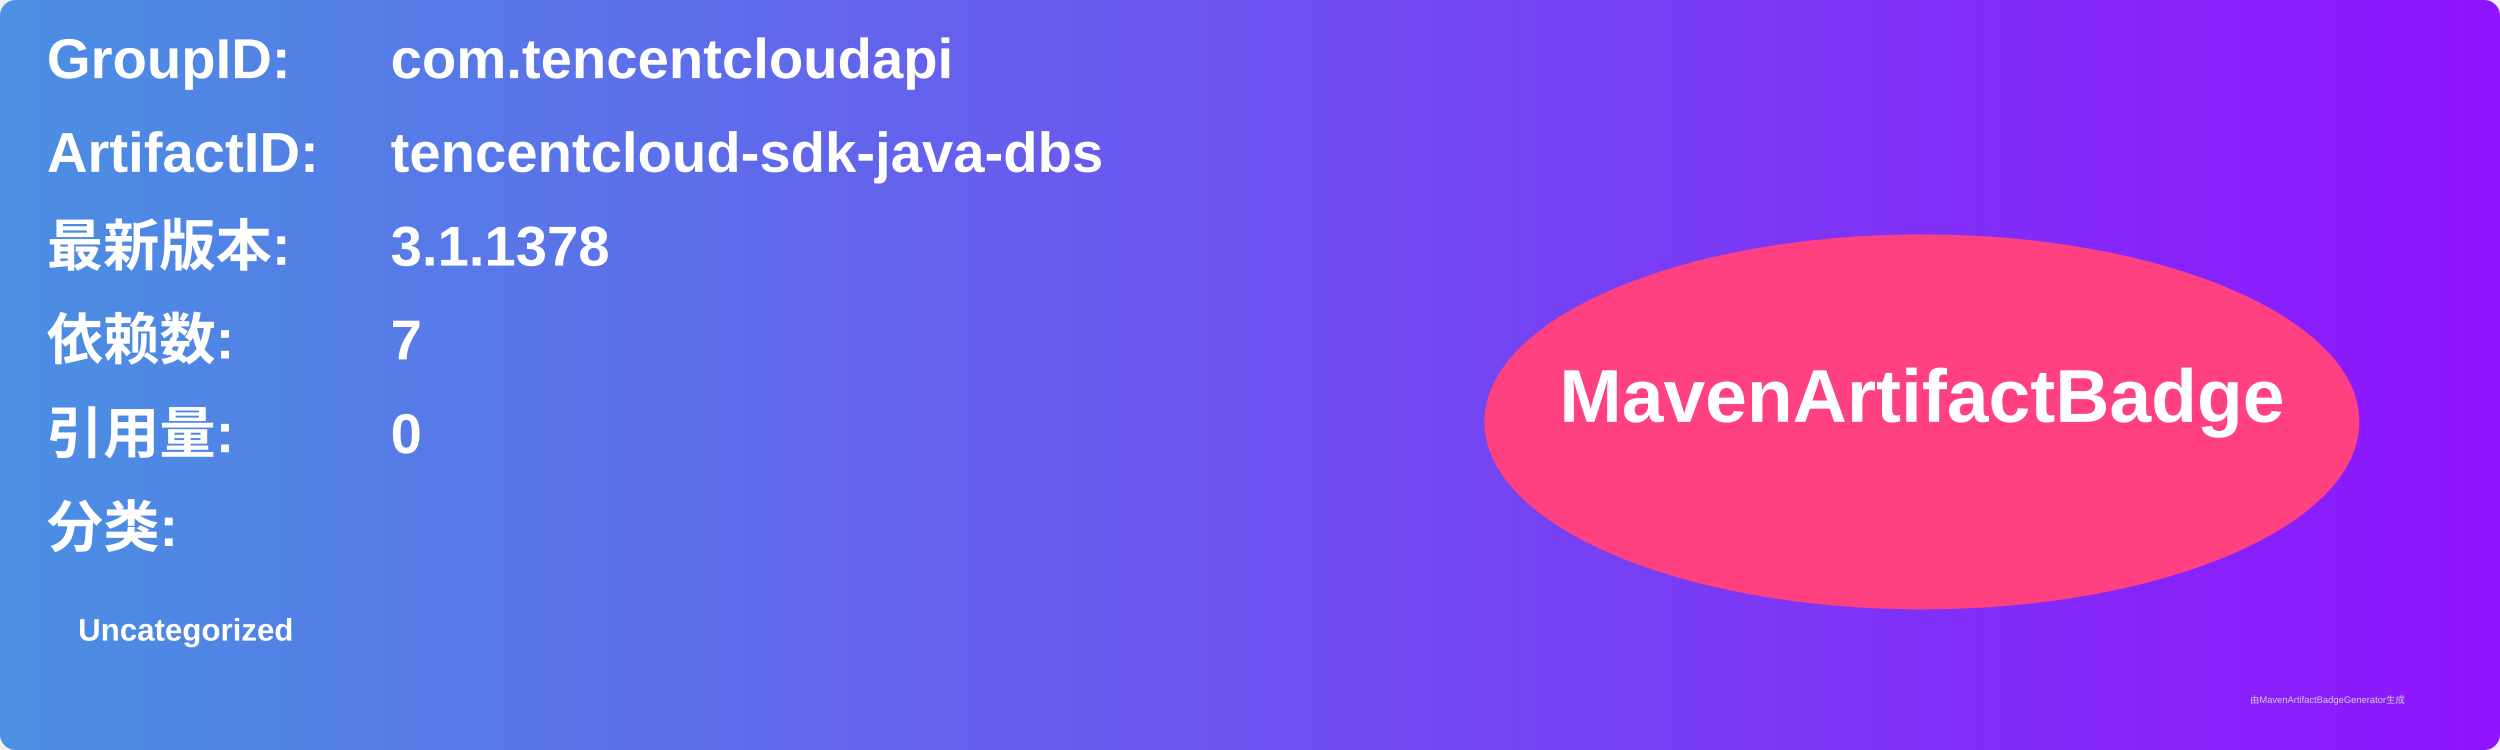
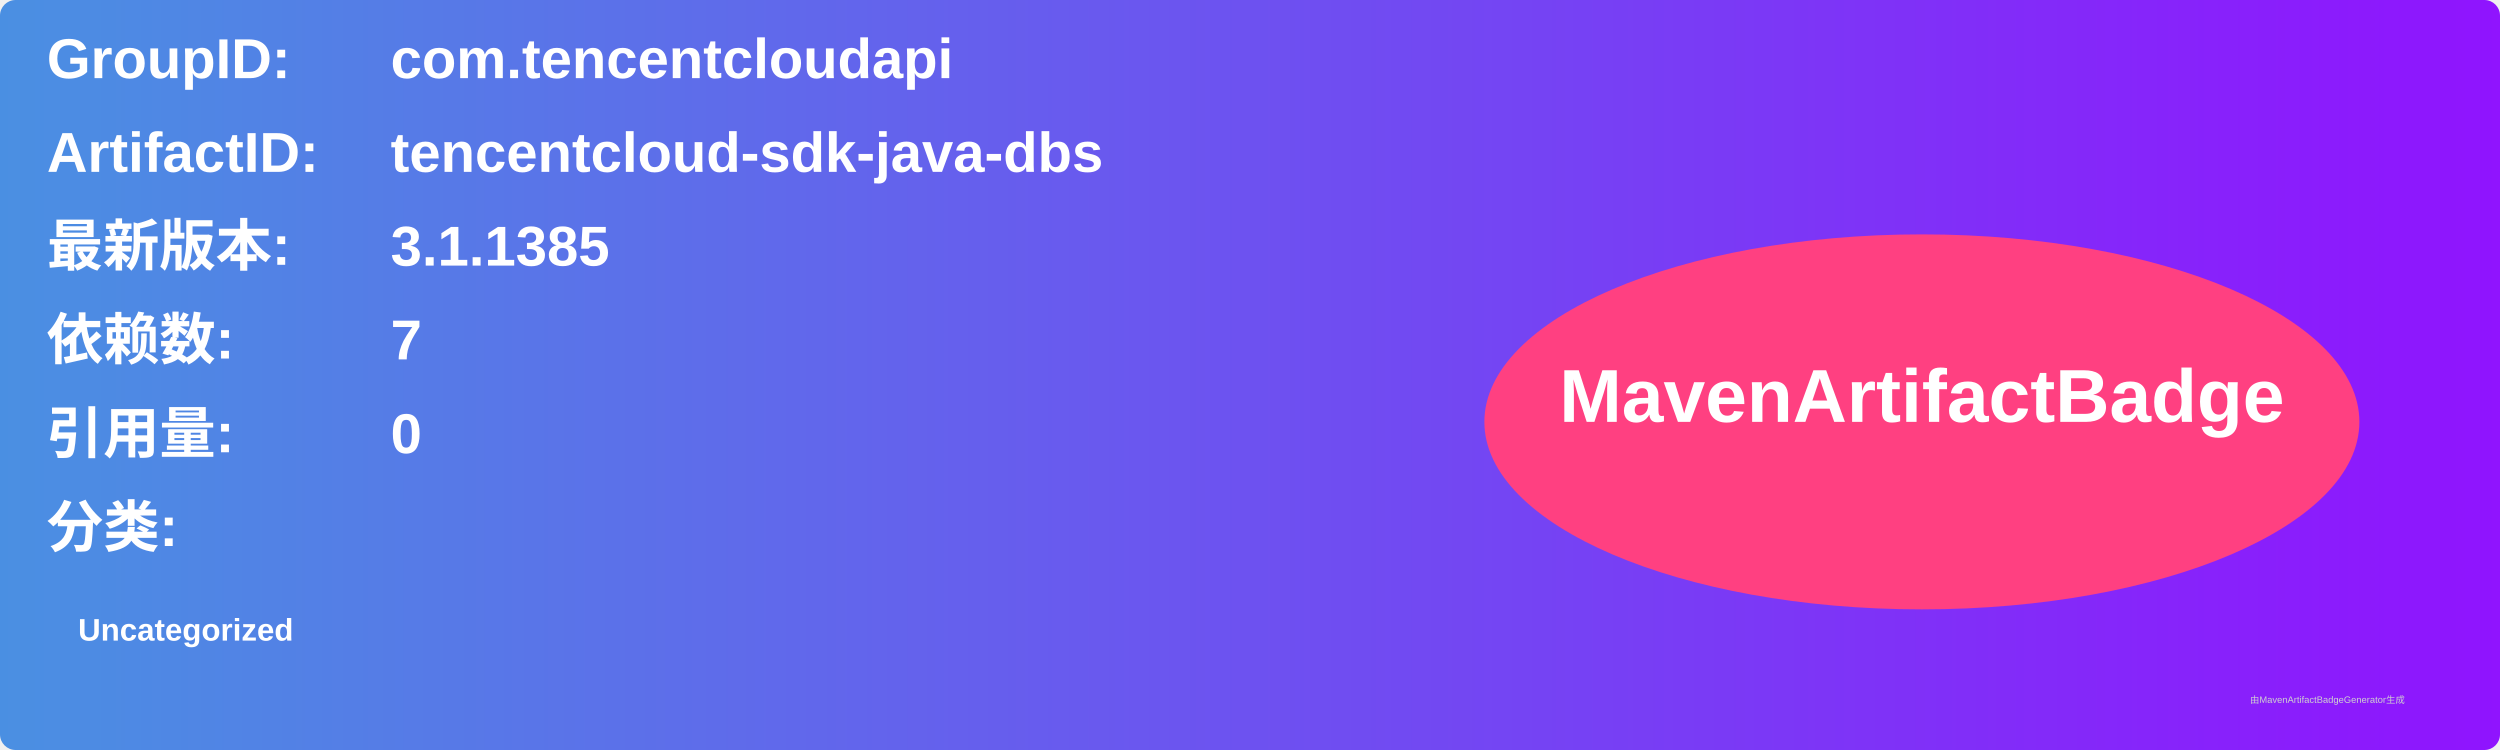
<svg xmlns="http://www.w3.org/2000/svg" width="800" height="240" viewBox="0 0 800 240">
  <linearGradient id="grad" x1="0%" y1="0%" x2="100%" y2="0%">
    <stop offset="0%" stop-color="#4a90e2" />
    <stop offset="100%" stop-color="#9013fe" />
  </linearGradient>
  <rect width="100%" height="100%" rx="5" ry="5" fill="url(#grad)" />
  <g transform="translate(15, 15)">
    <text x="0" y="10" font-family="Arial" font-size="18" fill="white" font-weight="bold" width="260">GroupID:</text>
    <text x="110" y="10" font-family="Arial" font-size="18" fill="white" font-weight="bold" width="460">com.tencentcloudapi</text>
    <text x="0" y="40" font-family="Arial" font-size="18" fill="white" font-weight="bold" width="260">ArtifactID:</text>
    <text x="110" y="40" font-family="Arial" font-size="18" fill="white" font-weight="bold" width="460">tencentcloud-sdk-java-dbs</text>
    <text x="0" y="70" font-family="Arial" font-size="18" fill="white" font-weight="bold">最新版本:</text>
    <text x="110" y="70" font-family="Arial" font-size="18" fill="white" font-weight="bold">
-       <tspan font-weight="bold">3.1.1378</tspan>
+       <tspan font-weight="bold">3.1.1385</tspan>
    </text>
    <text x="0" y="100" font-family="Arial" font-size="18" fill="white" font-weight="bold">依赖数: </text>
    <text x="110" y="100" font-family="Arial" font-size="18" fill="white">
      <tspan font-weight="bold">7</tspan>
    </text>
    <text x="0" y="130" font-family="Arial" font-size="18" fill="white" font-weight="bold">引用量: </text>
    <text x="110" y="130" font-family="Arial" font-size="18" fill="white">
      <tspan font-weight="bold">0</tspan>
    </text>
    <text x="0" y="160" font-family="Arial" font-size="18" fill="white" font-weight="bold">分类:</text>
    <text x="10" y="190" font-family="Arial" font-size="10" fill="white">
      <tspan font-weight="bold">Uncategorized</tspan>
    </text>
    <ellipse cx="600" cy="120" rx="140" ry="60" fill="#ff4081" />
    <text x="600" y="120" text-anchor="middle" font-family="Arial" font-size="24" fill="white" font-weight="bold">MavenArtifactBadge</text>
  </g>
  <text x="720" y="225" font-family="Arial" font-size="3" fill="#d0d0d0">由MavenArtifactBadgeGenerator生成</text>
</svg>
